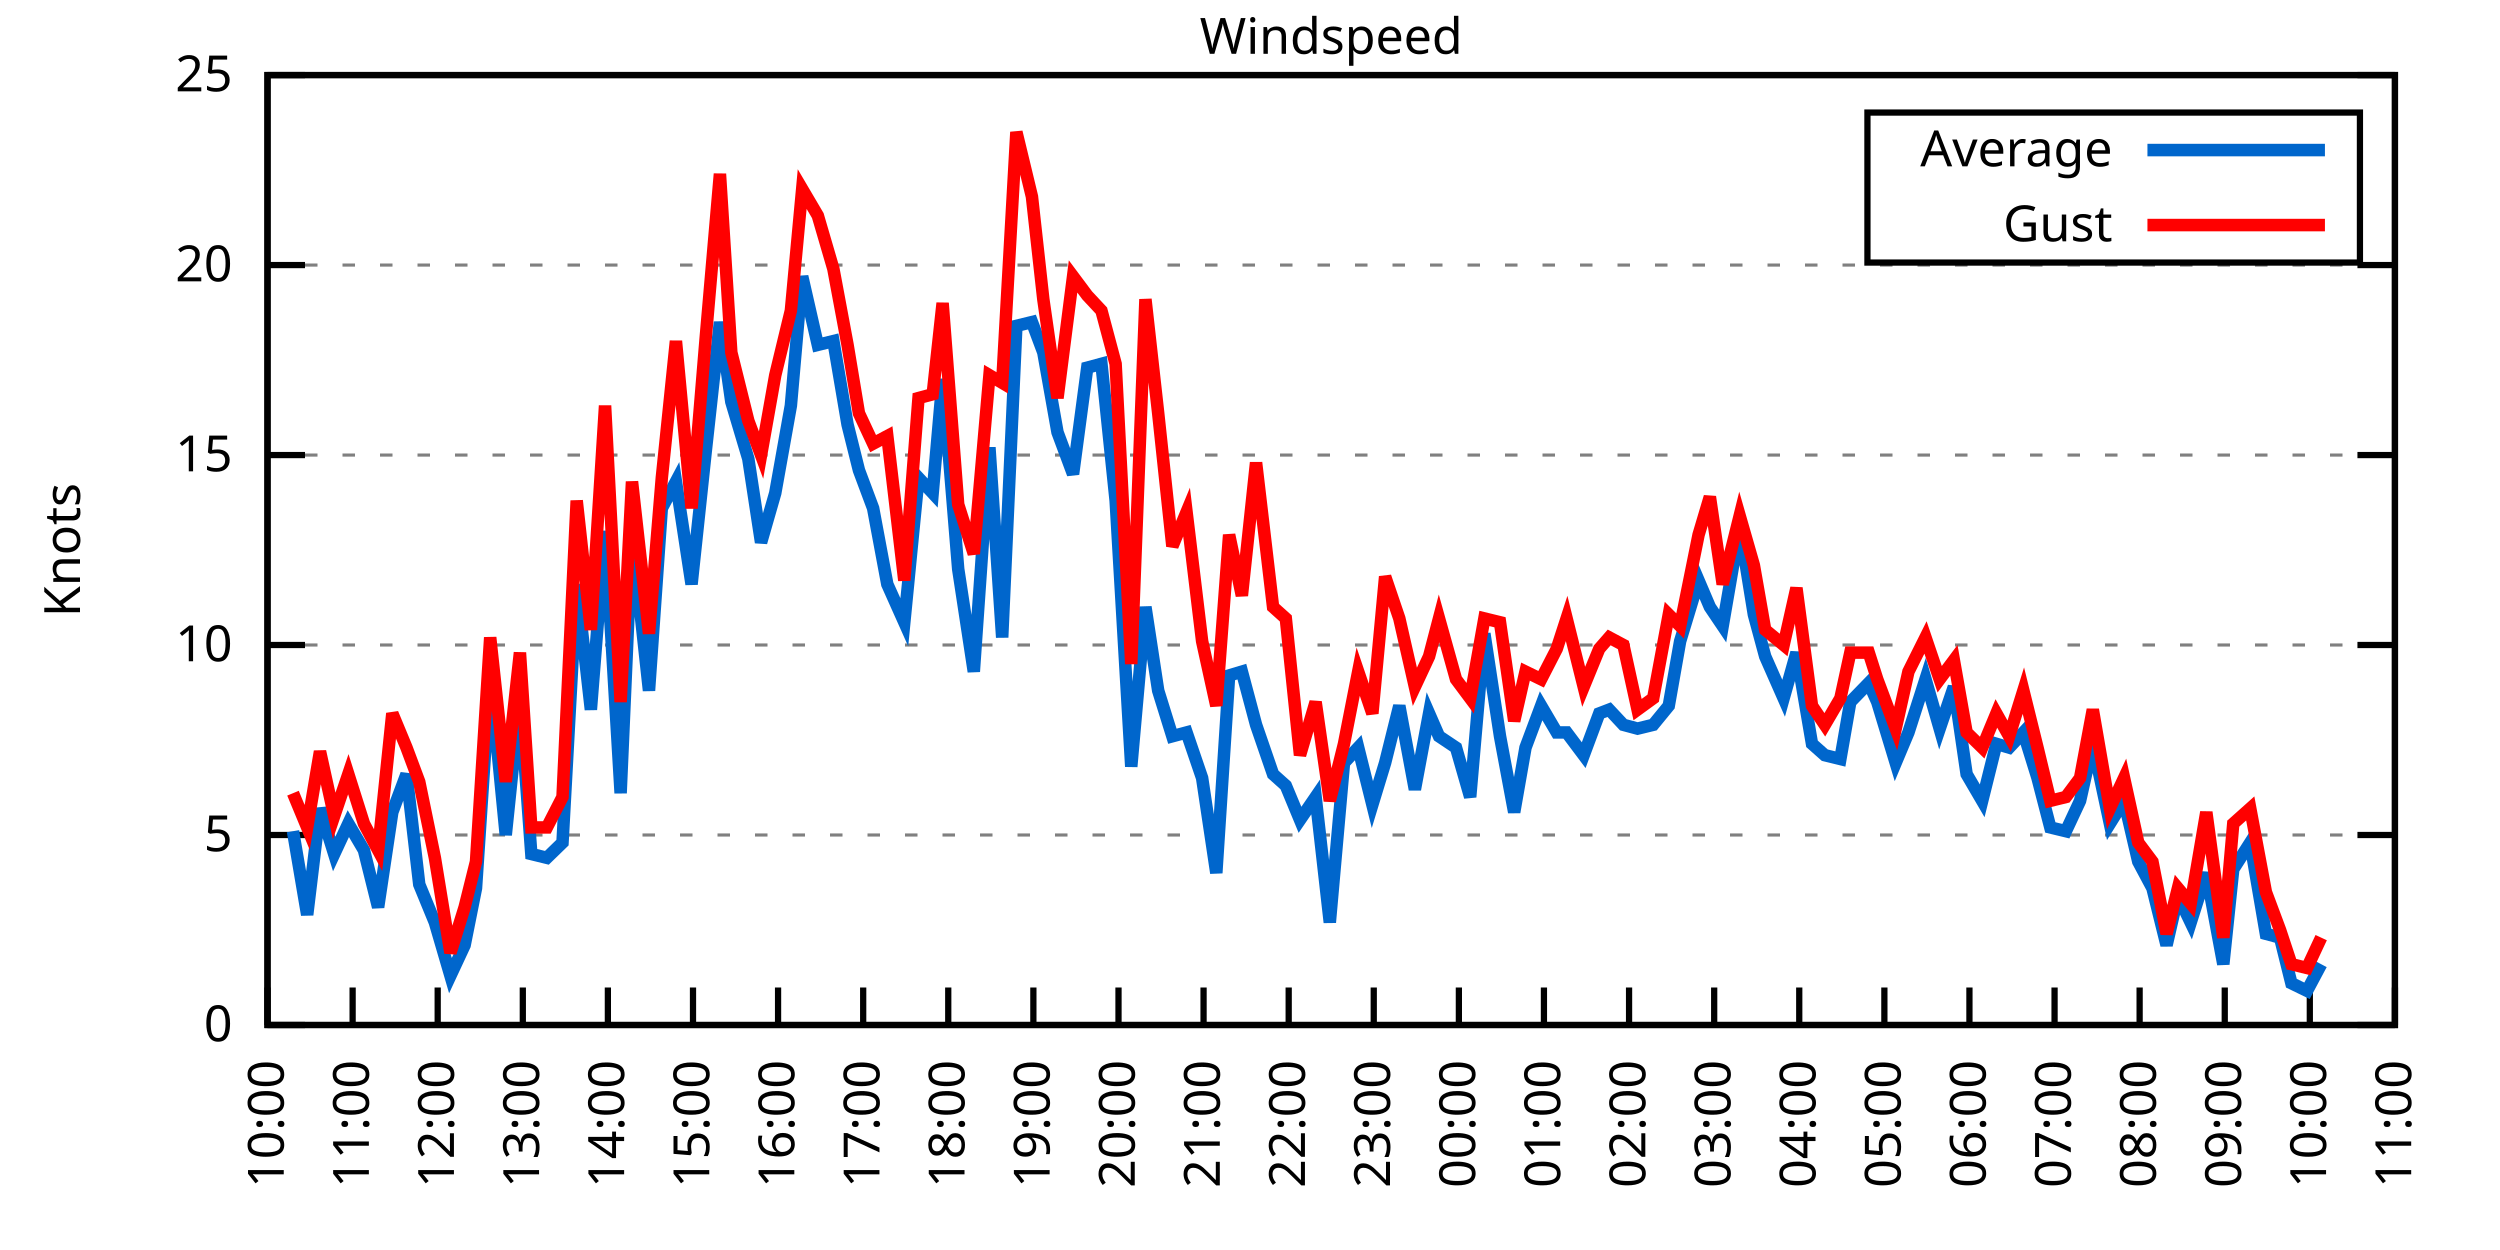
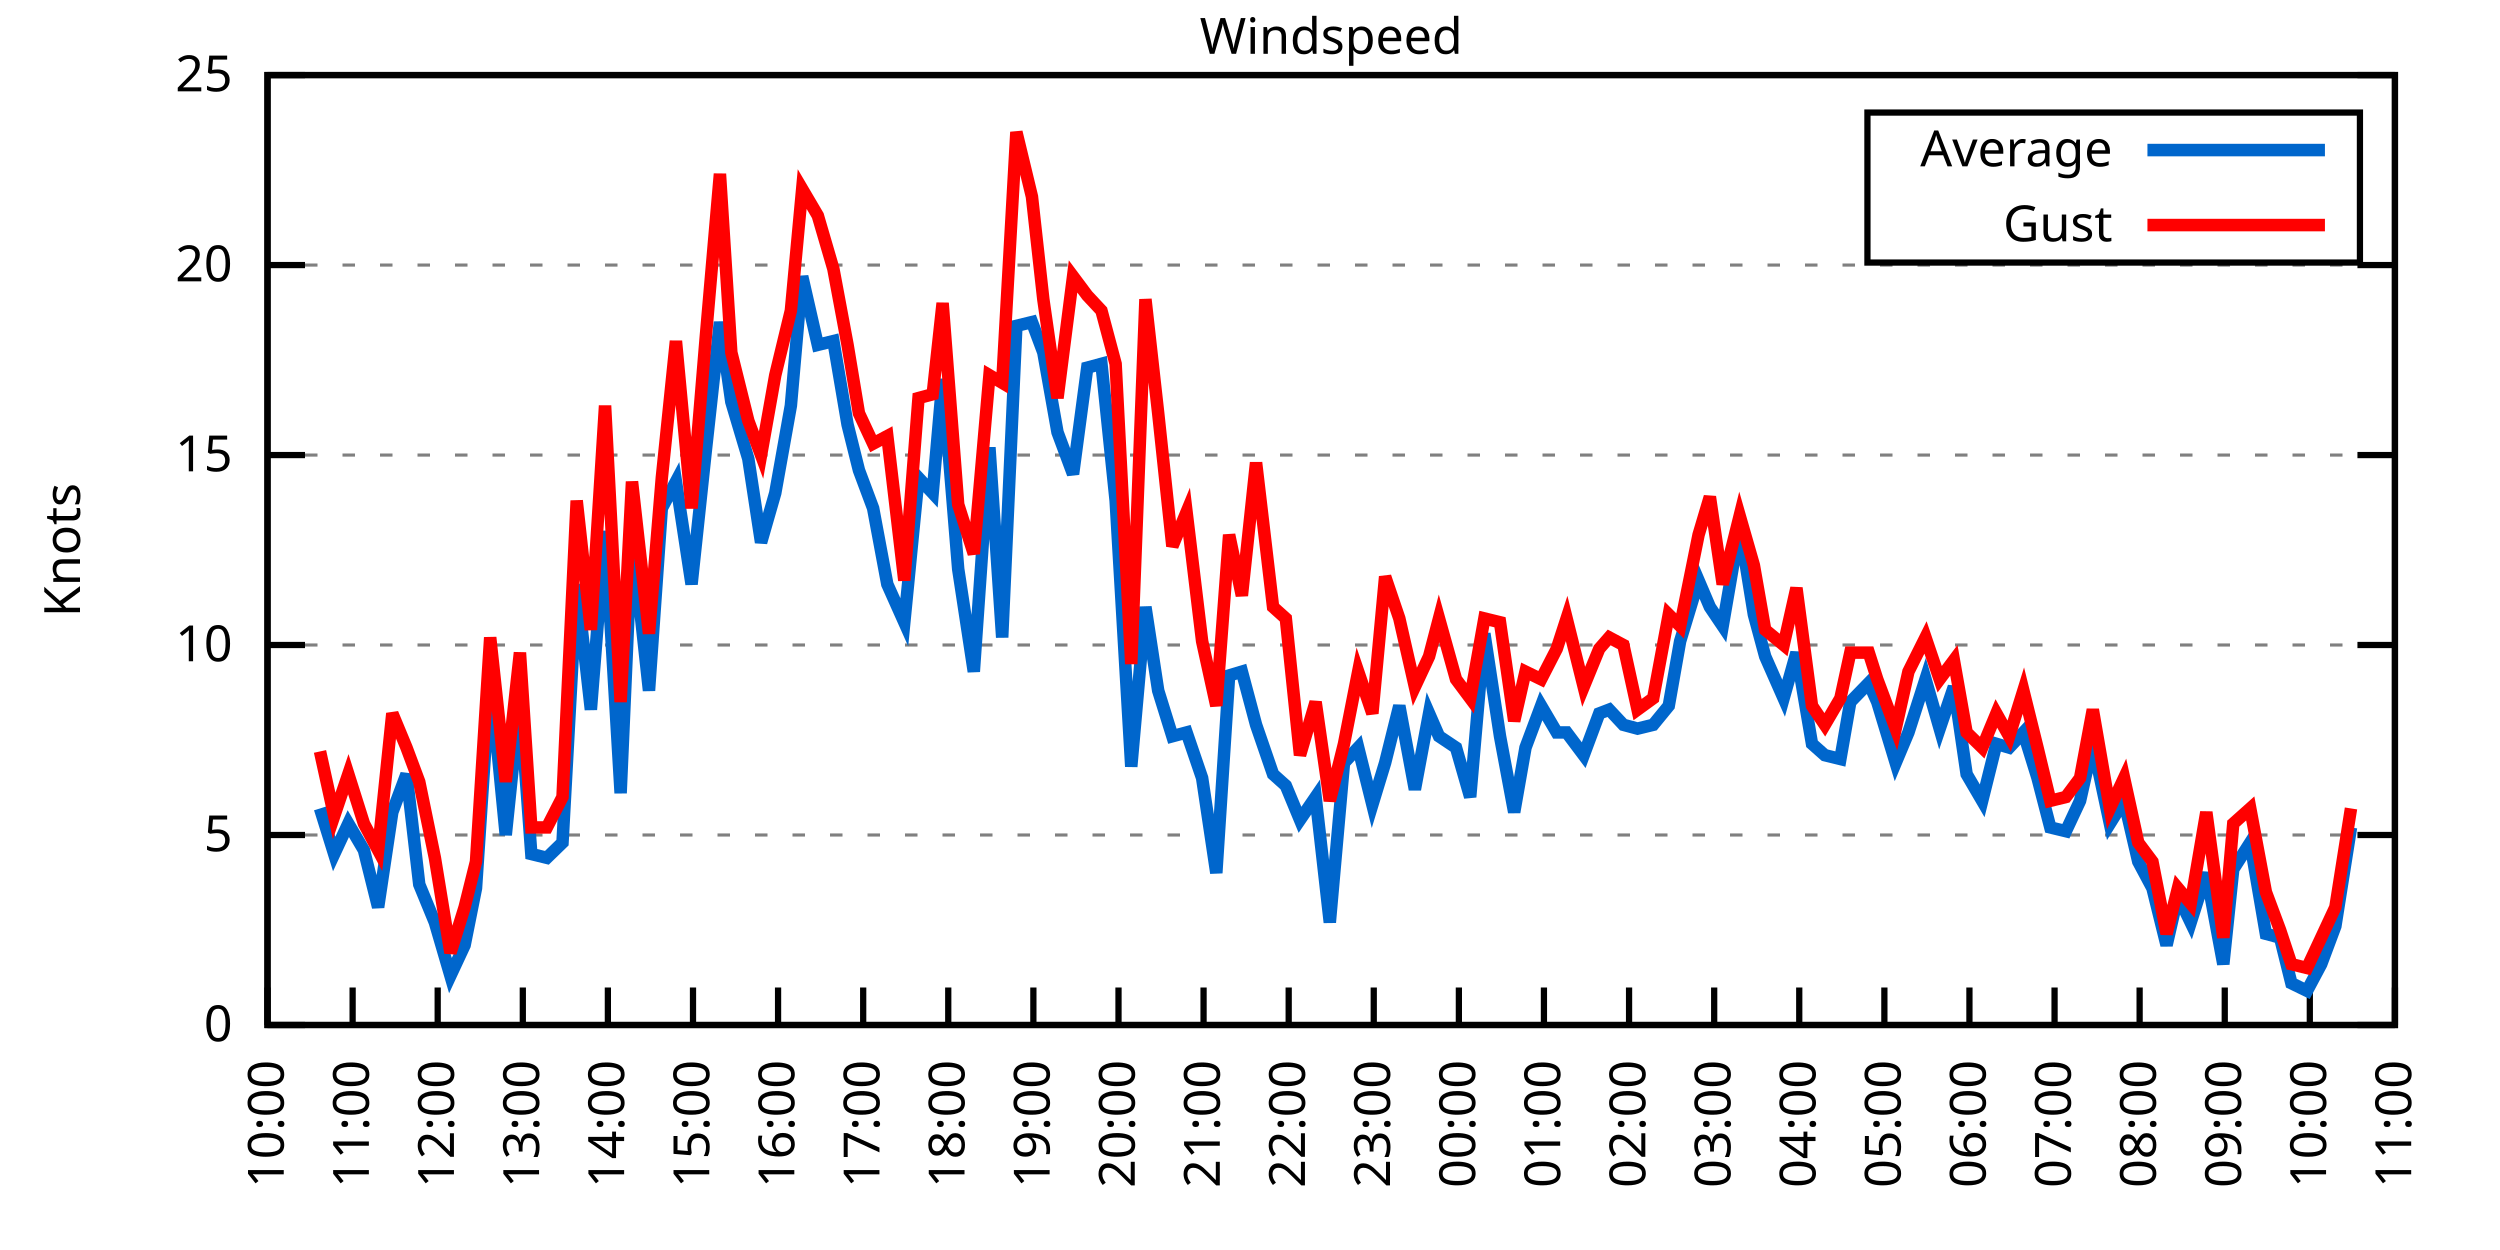
<svg xmlns="http://www.w3.org/2000/svg" xmlns:xlink="http://www.w3.org/1999/xlink" width="400" height="200" viewBox="0 0 400 200">
  <g id="gnuplot_canvas">
    <rect x="0" y="0" width="400" height="200" fill="none" />
    <defs>
      <circle id="gpDot" r="0.5" stroke-width="0.5" stroke="currentColor" />
      <path id="gpPt0" stroke-width="0.333" stroke="currentColor" d="M-1,0 h2 M0,-1 v2" />
      <path id="gpPt1" stroke-width="0.333" stroke="currentColor" d="M-1,-1 L1,1 M1,-1 L-1,1" />
      <path id="gpPt2" stroke-width="0.333" stroke="currentColor" d="M-1,0 L1,0 M0,-1 L0,1 M-1,-1 L1,1 M-1,1 L1,-1" />
      <rect id="gpPt3" stroke-width="0.333" stroke="currentColor" x="-1" y="-1" width="2" height="2" />
      <rect id="gpPt4" stroke-width="0.333" stroke="currentColor" fill="currentColor" x="-1" y="-1" width="2" height="2" />
      <circle id="gpPt5" stroke-width="0.333" stroke="currentColor" cx="0" cy="0" r="1" />
      <use xlink:href="#gpPt5" id="gpPt6" fill="currentColor" stroke="none" />
      <path id="gpPt7" stroke-width="0.333" stroke="currentColor" d="M0,-1.33 L-1.33,0.67 L1.33,0.67 z" />
      <use xlink:href="#gpPt7" id="gpPt8" fill="currentColor" stroke="none" />
      <use xlink:href="#gpPt7" id="gpPt9" stroke="currentColor" transform="rotate(180)" />
      <use xlink:href="#gpPt9" id="gpPt10" fill="currentColor" stroke="none" />
      <use xlink:href="#gpPt3" id="gpPt11" stroke="currentColor" transform="rotate(45)" />
      <use xlink:href="#gpPt11" id="gpPt12" fill="currentColor" stroke="none" />
      <path id="gpPt13" stroke-width="0.333" stroke="currentColor" d="M0,1.330 L1.265,0.411 L0.782,-1.067 L-0.782,-1.076 L-1.265,0.411 z" />
      <use xlink:href="#gpPt13" id="gpPt14" fill="currentColor" stroke="none" />
      <filter id="textbox" filterUnits="objectBoundingBox" x="0" y="0" height="1" width="1">
        <feFlood flood-color="white" flood-opacity="1" result="bgnd" />
        <feComposite in="SourceGraphic" in2="bgnd" operator="atop" />
      </filter>
      <filter id="greybox" filterUnits="objectBoundingBox" x="0" y="0" height="1" width="1">
        <feFlood flood-color="lightgrey" flood-opacity="1" result="grey" />
        <feComposite in="SourceGraphic" in2="grey" operator="atop" />
      </filter>
    </defs>
    <g fill="none" color="white" stroke="currentColor" stroke-width="1.00" stroke-linecap="butt" stroke-linejoin="miter">
</g>
    <g fill="none" color="black" stroke="currentColor" stroke-width="1.00" stroke-linecap="butt" stroke-linejoin="miter">
      <g stroke="none" shape-rendering="crispEdges">
        <polygon fill="rgb(255, 255, 255)" points="42.80,164.00 383.18,164.00 383.18,12.02 42.80,12.02 " />
      </g>
    </g>
    <g fill="none" color="black" stroke="currentColor" stroke-width="1.00" stroke-linecap="butt" stroke-linejoin="miter">
</g>
    <g fill="none" color="black" stroke="black" stroke-width="0.50" stroke-linecap="butt" stroke-linejoin="miter">
</g>
    <g fill="none" color="gray" stroke="currentColor" stroke-width="0.50" stroke-linecap="butt" stroke-linejoin="miter">
      <path stroke="gray" stroke-dasharray="2,4" class="gridline" d="M42.80,164.00 L383.19,164.00  " />
    </g>
    <g fill="none" color="gray" stroke="gray" stroke-width="1.00" stroke-linecap="butt" stroke-linejoin="miter">
</g>
    <g fill="none" color="black" stroke="currentColor" stroke-width="1.00" stroke-linecap="butt" stroke-linejoin="miter">
      <path stroke="black" d="M42.80,164.00 L48.80,164.00 M383.19,164.00 L377.19,164.00  " />
      <g transform="translate(37.20,166.60)" stroke="none" fill="black" font-family="Sans" font-size="8.00" text-anchor="end">
        <text>
          <tspan font-family="Sans"> 0</tspan>
        </text>
      </g>
    </g>
    <g fill="none" color="black" stroke="currentColor" stroke-width="1.00" stroke-linecap="butt" stroke-linejoin="miter">
</g>
    <g fill="none" color="black" stroke="black" stroke-width="0.50" stroke-linecap="butt" stroke-linejoin="miter">
</g>
    <g fill="none" color="gray" stroke="currentColor" stroke-width="0.50" stroke-linecap="butt" stroke-linejoin="miter">
      <path stroke="gray" stroke-dasharray="2,4" class="gridline" d="M42.80,133.60 L383.19,133.60  " />
    </g>
    <g fill="none" color="gray" stroke="gray" stroke-width="1.00" stroke-linecap="butt" stroke-linejoin="miter">
</g>
    <g fill="none" color="black" stroke="currentColor" stroke-width="1.00" stroke-linecap="butt" stroke-linejoin="miter">
      <path stroke="black" d="M42.80,133.60 L48.80,133.60 M383.19,133.60 L377.19,133.60  " />
      <g transform="translate(37.20,136.20)" stroke="none" fill="black" font-family="Sans" font-size="8.00" text-anchor="end">
        <text>
          <tspan font-family="Sans"> 5</tspan>
        </text>
      </g>
    </g>
    <g fill="none" color="black" stroke="currentColor" stroke-width="1.00" stroke-linecap="butt" stroke-linejoin="miter">
</g>
    <g fill="none" color="black" stroke="black" stroke-width="0.50" stroke-linecap="butt" stroke-linejoin="miter">
</g>
    <g fill="none" color="gray" stroke="currentColor" stroke-width="0.50" stroke-linecap="butt" stroke-linejoin="miter">
      <path stroke="gray" stroke-dasharray="2,4" class="gridline" d="M42.80,103.20 L383.19,103.20  " />
    </g>
    <g fill="none" color="gray" stroke="gray" stroke-width="1.00" stroke-linecap="butt" stroke-linejoin="miter">
</g>
    <g fill="none" color="black" stroke="currentColor" stroke-width="1.00" stroke-linecap="butt" stroke-linejoin="miter">
      <path stroke="black" d="M42.80,103.20 L48.80,103.20 M383.19,103.20 L377.19,103.20  " />
      <g transform="translate(37.20,105.80)" stroke="none" fill="black" font-family="Sans" font-size="8.00" text-anchor="end">
        <text>
          <tspan font-family="Sans"> 10</tspan>
        </text>
      </g>
    </g>
    <g fill="none" color="black" stroke="currentColor" stroke-width="1.00" stroke-linecap="butt" stroke-linejoin="miter">
</g>
    <g fill="none" color="black" stroke="black" stroke-width="0.50" stroke-linecap="butt" stroke-linejoin="miter">
</g>
    <g fill="none" color="gray" stroke="currentColor" stroke-width="0.50" stroke-linecap="butt" stroke-linejoin="miter">
      <path stroke="gray" stroke-dasharray="2,4" class="gridline" d="M42.80,72.81 L383.19,72.81  " />
    </g>
    <g fill="none" color="gray" stroke="gray" stroke-width="1.00" stroke-linecap="butt" stroke-linejoin="miter">
</g>
    <g fill="none" color="black" stroke="currentColor" stroke-width="1.00" stroke-linecap="butt" stroke-linejoin="miter">
      <path stroke="black" d="M42.80,72.81 L48.80,72.81 M383.19,72.81 L377.19,72.81  " />
      <g transform="translate(37.20,75.41)" stroke="none" fill="black" font-family="Sans" font-size="8.00" text-anchor="end">
        <text>
          <tspan font-family="Sans"> 15</tspan>
        </text>
      </g>
    </g>
    <g fill="none" color="black" stroke="currentColor" stroke-width="1.00" stroke-linecap="butt" stroke-linejoin="miter">
</g>
    <g fill="none" color="black" stroke="black" stroke-width="0.50" stroke-linecap="butt" stroke-linejoin="miter">
</g>
    <g fill="none" color="gray" stroke="currentColor" stroke-width="0.50" stroke-linecap="butt" stroke-linejoin="miter">
      <path stroke="gray" stroke-dasharray="2,4" class="gridline" d="M42.80,42.41 L383.19,42.41  " />
    </g>
    <g fill="none" color="gray" stroke="gray" stroke-width="1.00" stroke-linecap="butt" stroke-linejoin="miter">
</g>
    <g fill="none" color="black" stroke="currentColor" stroke-width="1.00" stroke-linecap="butt" stroke-linejoin="miter">
      <path stroke="black" d="M42.80,42.41 L48.80,42.41 M383.19,42.41 L377.19,42.41  " />
      <g transform="translate(37.20,45.01)" stroke="none" fill="black" font-family="Sans" font-size="8.00" text-anchor="end">
        <text>
          <tspan font-family="Sans"> 20</tspan>
        </text>
      </g>
    </g>
    <g fill="none" color="black" stroke="currentColor" stroke-width="1.00" stroke-linecap="butt" stroke-linejoin="miter">
</g>
    <g fill="none" color="black" stroke="black" stroke-width="0.50" stroke-linecap="butt" stroke-linejoin="miter">
</g>
    <g fill="none" color="gray" stroke="currentColor" stroke-width="0.50" stroke-linecap="butt" stroke-linejoin="miter">
      <path stroke="gray" stroke-dasharray="2,4" class="gridline" d="M42.80,12.01 L383.19,12.01  " />
    </g>
    <g fill="none" color="gray" stroke="gray" stroke-width="1.00" stroke-linecap="butt" stroke-linejoin="miter">
</g>
    <g fill="none" color="black" stroke="currentColor" stroke-width="1.00" stroke-linecap="butt" stroke-linejoin="miter">
      <path stroke="black" d="M42.80,12.01 L48.80,12.01 M383.19,12.01 L377.19,12.01  " />
      <g transform="translate(37.20,14.61)" stroke="none" fill="black" font-family="Sans" font-size="8.00" text-anchor="end">
        <text>
          <tspan font-family="Sans"> 25</tspan>
        </text>
      </g>
    </g>
    <g fill="none" color="black" stroke="currentColor" stroke-width="1.00" stroke-linecap="butt" stroke-linejoin="miter">
      <path stroke="black" d="M42.80,164.00 L42.80,158.00  " />
      <g transform="translate(45.40,169.60) rotate(270.00)" stroke="none" fill="black" font-family="Sans" font-size="8.00" text-anchor="end">
        <text>
          <tspan font-family="Sans">10:00</tspan>
        </text>
      </g>
    </g>
    <g fill="none" color="black" stroke="currentColor" stroke-width="1.00" stroke-linecap="butt" stroke-linejoin="miter">
      <path stroke="black" d="M56.42,164.00 L56.42,158.00  " />
      <g transform="translate(59.02,169.60) rotate(270.00)" stroke="none" fill="black" font-family="Sans" font-size="8.00" text-anchor="end">
        <text>
          <tspan font-family="Sans">11:00</tspan>
        </text>
      </g>
    </g>
    <g fill="none" color="black" stroke="currentColor" stroke-width="1.00" stroke-linecap="butt" stroke-linejoin="miter">
      <path stroke="black" d="M70.03,164.00 L70.03,158.00  " />
      <g transform="translate(72.63,169.60) rotate(270.00)" stroke="none" fill="black" font-family="Sans" font-size="8.00" text-anchor="end">
        <text>
          <tspan font-family="Sans">12:00</tspan>
        </text>
      </g>
    </g>
    <g fill="none" color="black" stroke="currentColor" stroke-width="1.00" stroke-linecap="butt" stroke-linejoin="miter">
      <path stroke="black" d="M83.65,164.00 L83.65,158.00  " />
      <g transform="translate(86.25,169.60) rotate(270.00)" stroke="none" fill="black" font-family="Sans" font-size="8.00" text-anchor="end">
        <text>
          <tspan font-family="Sans">13:00</tspan>
        </text>
      </g>
    </g>
    <g fill="none" color="black" stroke="currentColor" stroke-width="1.00" stroke-linecap="butt" stroke-linejoin="miter">
      <path stroke="black" d="M97.26,164.00 L97.26,158.00  " />
      <g transform="translate(99.86,169.60) rotate(270.00)" stroke="none" fill="black" font-family="Sans" font-size="8.00" text-anchor="end">
        <text>
          <tspan font-family="Sans">14:00</tspan>
        </text>
      </g>
    </g>
    <g fill="none" color="black" stroke="currentColor" stroke-width="1.00" stroke-linecap="butt" stroke-linejoin="miter">
      <path stroke="black" d="M110.88,164.00 L110.88,158.00  " />
      <g transform="translate(113.48,169.60) rotate(270.00)" stroke="none" fill="black" font-family="Sans" font-size="8.00" text-anchor="end">
        <text>
          <tspan font-family="Sans">15:00</tspan>
        </text>
      </g>
    </g>
    <g fill="none" color="black" stroke="currentColor" stroke-width="1.00" stroke-linecap="butt" stroke-linejoin="miter">
      <path stroke="black" d="M124.49,164.00 L124.49,158.00  " />
      <g transform="translate(127.09,169.60) rotate(270.00)" stroke="none" fill="black" font-family="Sans" font-size="8.00" text-anchor="end">
        <text>
          <tspan font-family="Sans">16:00</tspan>
        </text>
      </g>
    </g>
    <g fill="none" color="black" stroke="currentColor" stroke-width="1.00" stroke-linecap="butt" stroke-linejoin="miter">
      <path stroke="black" d="M138.11,164.00 L138.11,158.00  " />
      <g transform="translate(140.71,169.60) rotate(270.00)" stroke="none" fill="black" font-family="Sans" font-size="8.00" text-anchor="end">
        <text>
          <tspan font-family="Sans">17:00</tspan>
        </text>
      </g>
    </g>
    <g fill="none" color="black" stroke="currentColor" stroke-width="1.00" stroke-linecap="butt" stroke-linejoin="miter">
      <path stroke="black" d="M151.72,164.00 L151.72,158.00  " />
      <g transform="translate(154.32,169.60) rotate(270.00)" stroke="none" fill="black" font-family="Sans" font-size="8.00" text-anchor="end">
        <text>
          <tspan font-family="Sans">18:00</tspan>
        </text>
      </g>
    </g>
    <g fill="none" color="black" stroke="currentColor" stroke-width="1.00" stroke-linecap="butt" stroke-linejoin="miter">
      <path stroke="black" d="M165.34,164.00 L165.34,158.00  " />
      <g transform="translate(167.94,169.60) rotate(270.00)" stroke="none" fill="black" font-family="Sans" font-size="8.00" text-anchor="end">
        <text>
          <tspan font-family="Sans">19:00</tspan>
        </text>
      </g>
    </g>
    <g fill="none" color="black" stroke="currentColor" stroke-width="1.00" stroke-linecap="butt" stroke-linejoin="miter">
      <path stroke="black" d="M178.96,164.00 L178.96,158.00  " />
      <g transform="translate(181.56,169.60) rotate(270.00)" stroke="none" fill="black" font-family="Sans" font-size="8.00" text-anchor="end">
        <text>
          <tspan font-family="Sans">20:00</tspan>
        </text>
      </g>
    </g>
    <g fill="none" color="black" stroke="currentColor" stroke-width="1.00" stroke-linecap="butt" stroke-linejoin="miter">
      <path stroke="black" d="M192.57,164.00 L192.57,158.00  " />
      <g transform="translate(195.17,169.60) rotate(270.00)" stroke="none" fill="black" font-family="Sans" font-size="8.00" text-anchor="end">
        <text>
          <tspan font-family="Sans">21:00</tspan>
        </text>
      </g>
    </g>
    <g fill="none" color="black" stroke="currentColor" stroke-width="1.00" stroke-linecap="butt" stroke-linejoin="miter">
      <path stroke="black" d="M206.19,164.00 L206.19,158.00  " />
      <g transform="translate(208.79,169.60) rotate(270.00)" stroke="none" fill="black" font-family="Sans" font-size="8.00" text-anchor="end">
        <text>
          <tspan font-family="Sans">22:00</tspan>
        </text>
      </g>
    </g>
    <g fill="none" color="black" stroke="currentColor" stroke-width="1.00" stroke-linecap="butt" stroke-linejoin="miter">
      <path stroke="black" d="M219.80,164.00 L219.80,158.00  " />
      <g transform="translate(222.40,169.60) rotate(270.00)" stroke="none" fill="black" font-family="Sans" font-size="8.00" text-anchor="end">
        <text>
          <tspan font-family="Sans">23:00</tspan>
        </text>
      </g>
    </g>
    <g fill="none" color="black" stroke="currentColor" stroke-width="1.00" stroke-linecap="butt" stroke-linejoin="miter">
      <path stroke="black" d="M233.42,164.00 L233.42,158.00  " />
      <g transform="translate(236.02,169.60) rotate(270.00)" stroke="none" fill="black" font-family="Sans" font-size="8.00" text-anchor="end">
        <text>
          <tspan font-family="Sans">00:00</tspan>
        </text>
      </g>
    </g>
    <g fill="none" color="black" stroke="currentColor" stroke-width="1.00" stroke-linecap="butt" stroke-linejoin="miter">
      <path stroke="black" d="M247.03,164.00 L247.03,158.00  " />
      <g transform="translate(249.63,169.60) rotate(270.00)" stroke="none" fill="black" font-family="Sans" font-size="8.00" text-anchor="end">
        <text>
          <tspan font-family="Sans">01:00</tspan>
        </text>
      </g>
    </g>
    <g fill="none" color="black" stroke="currentColor" stroke-width="1.00" stroke-linecap="butt" stroke-linejoin="miter">
      <path stroke="black" d="M260.65,164.00 L260.65,158.00  " />
      <g transform="translate(263.25,169.60) rotate(270.00)" stroke="none" fill="black" font-family="Sans" font-size="8.00" text-anchor="end">
        <text>
          <tspan font-family="Sans">02:00</tspan>
        </text>
      </g>
    </g>
    <g fill="none" color="black" stroke="currentColor" stroke-width="1.00" stroke-linecap="butt" stroke-linejoin="miter">
      <path stroke="black" d="M274.27,164.00 L274.27,158.00  " />
      <g transform="translate(276.87,169.60) rotate(270.00)" stroke="none" fill="black" font-family="Sans" font-size="8.00" text-anchor="end">
        <text>
          <tspan font-family="Sans">03:00</tspan>
        </text>
      </g>
    </g>
    <g fill="none" color="black" stroke="currentColor" stroke-width="1.00" stroke-linecap="butt" stroke-linejoin="miter">
      <path stroke="black" d="M287.88,164.00 L287.88,158.00  " />
      <g transform="translate(290.48,169.60) rotate(270.00)" stroke="none" fill="black" font-family="Sans" font-size="8.00" text-anchor="end">
        <text>
          <tspan font-family="Sans">04:00</tspan>
        </text>
      </g>
    </g>
    <g fill="none" color="black" stroke="currentColor" stroke-width="1.00" stroke-linecap="butt" stroke-linejoin="miter">
      <path stroke="black" d="M301.50,164.00 L301.50,158.00  " />
      <g transform="translate(304.10,169.60) rotate(270.00)" stroke="none" fill="black" font-family="Sans" font-size="8.00" text-anchor="end">
        <text>
          <tspan font-family="Sans">05:00</tspan>
        </text>
      </g>
    </g>
    <g fill="none" color="black" stroke="currentColor" stroke-width="1.00" stroke-linecap="butt" stroke-linejoin="miter">
      <path stroke="black" d="M315.11,164.00 L315.11,158.00  " />
      <g transform="translate(317.71,169.60) rotate(270.00)" stroke="none" fill="black" font-family="Sans" font-size="8.00" text-anchor="end">
        <text>
          <tspan font-family="Sans">06:00</tspan>
        </text>
      </g>
    </g>
    <g fill="none" color="black" stroke="currentColor" stroke-width="1.00" stroke-linecap="butt" stroke-linejoin="miter">
      <path stroke="black" d="M328.73,164.00 L328.73,158.00  " />
      <g transform="translate(331.33,169.60) rotate(270.00)" stroke="none" fill="black" font-family="Sans" font-size="8.00" text-anchor="end">
        <text>
          <tspan font-family="Sans">07:00</tspan>
        </text>
      </g>
    </g>
    <g fill="none" color="black" stroke="currentColor" stroke-width="1.00" stroke-linecap="butt" stroke-linejoin="miter">
      <path stroke="black" d="M342.34,164.00 L342.34,158.00  " />
      <g transform="translate(344.94,169.60) rotate(270.00)" stroke="none" fill="black" font-family="Sans" font-size="8.00" text-anchor="end">
        <text>
          <tspan font-family="Sans">08:00</tspan>
        </text>
      </g>
    </g>
    <g fill="none" color="black" stroke="currentColor" stroke-width="1.00" stroke-linecap="butt" stroke-linejoin="miter">
      <path stroke="black" d="M355.96,164.00 L355.96,158.00  " />
      <g transform="translate(358.56,169.60) rotate(270.00)" stroke="none" fill="black" font-family="Sans" font-size="8.00" text-anchor="end">
        <text>
          <tspan font-family="Sans">09:00</tspan>
        </text>
      </g>
    </g>
    <g fill="none" color="black" stroke="currentColor" stroke-width="1.00" stroke-linecap="butt" stroke-linejoin="miter">
      <path stroke="black" d="M369.57,164.00 L369.57,158.00  " />
      <g transform="translate(372.17,169.60) rotate(270.00)" stroke="none" fill="black" font-family="Sans" font-size="8.00" text-anchor="end">
        <text>
          <tspan font-family="Sans">10:00</tspan>
        </text>
      </g>
    </g>
    <g fill="none" color="black" stroke="currentColor" stroke-width="1.00" stroke-linecap="butt" stroke-linejoin="miter">
      <path stroke="black" d="M383.19,164.00 L383.19,158.00  " />
      <g transform="translate(385.79,169.60) rotate(270.00)" stroke="none" fill="black" font-family="Sans" font-size="8.00" text-anchor="end">
        <text>
          <tspan font-family="Sans">11:00</tspan>
        </text>
      </g>
    </g>
    <g fill="none" color="black" stroke="currentColor" stroke-width="1.00" stroke-linecap="butt" stroke-linejoin="miter">
</g>
    <g fill="none" color="black" stroke="currentColor" stroke-width="1.00" stroke-linecap="butt" stroke-linejoin="miter">
      <path stroke="black" d="M42.80,12.01 L42.80,164.00 L383.19,164.00 L383.19,12.01 L42.80,12.01 Z  " />
    </g>
    <g fill="none" color="black" stroke="currentColor" stroke-width="1.00" stroke-linecap="butt" stroke-linejoin="miter">
</g>
    <g fill="none" color="black" stroke="currentColor" stroke-width="1.00" stroke-linecap="butt" stroke-linejoin="miter">
      <path stroke="black" d="M298.79,42.01 L298.79,18.01 L377.59,18.01 L377.59,42.01 L298.79,42.01 Z  " />
    </g>
    <g id="Windspeed_plot_1">
      <g fill="none" color="white" stroke="black" stroke-width="2.00" stroke-linecap="butt" stroke-linejoin="miter">
</g>
      <g fill="none" color="black" stroke="currentColor" stroke-width="2.00" stroke-linecap="butt" stroke-linejoin="miter">
        <g transform="translate(337.99,26.61)" stroke="none" fill="black" font-family="Sans" font-size="8.00" text-anchor="end">
          <text>
            <tspan font-family="Sans">Average</tspan>
          </text>
        </g>
      </g>
      <g fill="none" color="black" stroke="currentColor" stroke-width="2.00" stroke-linecap="butt" stroke-linejoin="miter">
-         <path stroke="rgb(  0, 102, 204)" d="M343.59,24.01 L371.99,24.01 M46.88,132.99 L49.15,146.37 L51.20,129.35 L53.47,136.64 L55.73,131.78 L58.23,136.03   L60.50,145.15 L62.77,129.95 L65.04,123.87 L67.08,141.51 L69.58,147.59 L72.07,156.10 L74.34,151.23 L76.16,142.11   L78.43,108.07 L80.92,133.60 L83.19,111.72 L85.01,136.64 L87.50,137.25 L90.00,134.82 L92.27,93.48 L94.54,113.54   L96.81,84.97 L99.30,126.91 L101.12,85.57 L103.84,110.50 L105.89,81.32 L108.15,77.06 L110.65,93.48 L112.92,72.20   L115.19,51.53 L117.01,64.29 L119.73,73.41 L121.77,86.79 L124.04,78.89 L126.54,64.90 L128.35,44.23 L130.85,55.18   L133.34,54.57 L135.61,67.94 L137.43,75.24 L139.70,81.32 L141.97,93.48 L144.69,99.56 L146.96,76.45 L149.23,78.89   L150.82,60.65 L153.31,91.04 L155.81,107.46 L158.31,71.59 L160.35,101.99 L162.62,52.14 L165.11,51.53 L166.93,56.39   L169.20,69.16 L171.69,75.85 L173.96,58.82 L176.23,58.21 L178.50,80.10 L181.00,122.66 L183.27,97.12 L185.31,110.50   L187.58,117.80 L189.85,117.19 L192.34,124.48 L194.61,139.68 L196.66,108.07 L198.70,107.46 L200.97,115.97 L203.69,123.87   L205.73,125.70 L208.00,131.17 L210.50,127.52 L212.77,147.59 L215.04,122.05 L217.31,119.62 L219.58,128.74 L221.62,122.05   L223.89,112.93 L226.38,126.31 L228.65,114.15 L230.24,117.80 L232.96,119.62 L235.23,127.52 L237.50,101.38 L240.00,117.80   L242.27,129.95 L244.08,119.62 L246.58,112.93 L249.08,117.19 L250.66,117.19 L253.39,120.83 L255.88,114.15 L257.47,113.54   L259.74,115.97 L262.01,116.58 L264.51,115.97 L267.00,112.93 L268.82,102.60 L271.77,92.87 L273.58,97.12 L275.63,100.16   L278.35,84.36 L280.62,98.34 L282.43,105.03 L285.38,111.72 L287.43,104.42 L289.92,119.01 L291.97,120.83 L294.46,121.44   L296.05,112.32 L299.00,109.28 L300.36,112.32 L303.31,122.05 L305.35,117.19 L308.08,108.68 L310.35,116.58 L312.62,109.89   L314.66,123.87 L317.15,128.13 L319.42,119.01 L321.47,119.62 L323.74,117.19 L326.00,124.48 L328.05,132.39 L330.54,132.99   L332.81,128.13 L334.85,119.01 L337.58,131.78 L339.85,128.13 L342.12,137.86 L344.39,142.11 L346.65,151.23 L348.47,143.33   L350.51,147.59 L353.01,139.68 L355.73,154.27 L357.32,139.07 L360.04,134.82 L362.54,149.41 L364.81,150.02 L366.62,157.31   L369.12,158.53 L371.39,154.27  " />
+         <path stroke="rgb(  0, 102, 204)" d="M343.59,24.01 L371.99,24.01 M51.20,129.35 L53.47,136.64 L55.73,131.78 L58.23,136.03 L60.50,145.15 L62.77,129.95   L65.04,123.87 L67.08,141.51 L69.58,147.59 L72.07,156.10 L74.34,151.23 L76.16,142.11 L78.43,108.07 L80.92,133.60   L83.19,111.72 L85.01,136.64 L87.50,137.25 L90.00,134.82 L92.27,93.48 L94.54,113.54 L96.81,84.97 L99.30,126.91   L101.12,85.57 L103.84,110.50 L105.89,81.32 L108.15,77.06 L110.65,93.48 L112.92,72.20 L115.19,51.53 L117.01,64.29   L119.73,73.41 L121.77,86.79 L124.04,78.89 L126.54,64.90 L128.35,44.23 L130.85,55.18 L133.34,54.57 L135.61,67.94   L137.43,75.24 L139.70,81.32 L141.97,93.48 L144.69,99.56 L146.96,76.45 L149.23,78.89 L150.82,60.65 L153.31,91.04   L155.81,107.46 L158.31,71.59 L160.35,101.99 L162.62,52.14 L165.11,51.53 L166.93,56.39 L169.20,69.16 L171.69,75.85   L173.96,58.82 L176.23,58.21 L178.50,80.10 L181.00,122.66 L183.27,97.12 L185.31,110.50 L187.58,117.80 L189.85,117.19   L192.34,124.48 L194.61,139.68 L196.66,108.07 L198.70,107.46 L200.97,115.97 L203.69,123.87 L205.73,125.70 L208.00,131.17   L210.50,127.52 L212.77,147.59 L215.04,122.05 L217.31,119.62 L219.58,128.74 L221.62,122.05 L223.89,112.93 L226.38,126.31   L228.65,114.15 L230.24,117.80 L232.96,119.62 L235.23,127.52 L237.50,101.38 L240.00,117.80 L242.27,129.95 L244.08,119.62   L246.58,112.93 L249.08,117.19 L250.66,117.19 L253.39,120.83 L255.88,114.15 L257.47,113.54 L259.74,115.97 L262.01,116.58   L264.51,115.97 L267.00,112.93 L268.82,102.60 L271.77,92.87 L273.58,97.12 L275.63,100.16 L278.35,84.36 L280.62,98.34   L282.43,105.03 L285.38,111.72 L287.43,104.42 L289.92,119.01 L291.97,120.83 L294.46,121.44 L296.05,112.32 L299.00,109.28   L300.36,112.32 L303.31,122.05 L305.35,117.19 L308.08,108.68 L310.35,116.58 L312.62,109.89 L314.66,123.87 L317.15,128.13   L319.42,119.01 L321.47,119.62 L323.74,117.19 L326.00,124.48 L328.05,132.39 L330.54,132.99 L332.81,128.13 L334.85,119.01   L337.58,131.78 L339.85,128.13 L342.12,137.86 L344.39,142.11 L346.65,151.23 L348.47,143.33 L350.51,147.59 L353.01,139.68   L355.73,154.27 L357.32,139.07 L360.04,134.82 L362.54,149.41 L364.81,150.02 L366.62,157.31 L369.12,158.53 L371.39,154.27   L373.66,148.19 L376.16,132.39  " />
      </g>
    </g>
    <g id="Windspeed_plot_2">
      <g fill="none" color="black" stroke="currentColor" stroke-width="2.00" stroke-linecap="butt" stroke-linejoin="miter">
        <g transform="translate(337.99,38.61)" stroke="none" fill="black" font-family="Sans" font-size="8.00" text-anchor="end">
          <text>
            <tspan font-family="Sans">Gust</tspan>
          </text>
        </g>
      </g>
      <g fill="none" color="black" stroke="currentColor" stroke-width="2.00" stroke-linecap="butt" stroke-linejoin="miter">
-         <path stroke="rgb(255,   0,   0)" d="M343.59,36.01 L371.99,36.01 M46.88,126.91 L49.15,132.39 L51.20,120.23 L53.47,130.56 L55.73,123.87 L58.23,131.78   L60.50,136.03 L62.77,114.15 L65.04,119.62 L67.08,125.09 L69.58,137.25 L72.07,152.45 L74.34,145.15 L76.16,137.86   L78.43,101.99 L80.92,125.09 L83.19,104.42 L85.01,132.39 L87.50,132.39 L90.00,127.52 L92.27,80.10 L94.54,100.77   L96.81,64.90 L99.30,112.32 L101.12,77.06 L103.84,101.38 L105.89,76.45 L108.15,54.57 L110.65,81.32 L112.92,53.96   L115.19,27.82 L117.01,56.39 L119.73,67.33 L121.77,72.81 L124.04,60.04 L126.54,49.70 L128.35,30.25 L130.85,34.50   L133.34,43.02 L135.61,55.18 L137.43,66.12 L139.70,70.98 L141.97,69.77 L144.69,92.87 L146.96,63.69 L149.23,63.08   L150.82,48.49 L153.31,80.71 L155.81,88.61 L158.31,60.04 L160.35,61.25 L162.62,21.13 L165.11,31.46 L166.93,47.88   L169.20,63.69 L171.69,44.23 L173.96,47.27 L176.23,49.70 L178.50,58.21 L181.00,106.24 L183.27,47.88 L185.31,66.12   L187.58,87.40 L189.85,81.93 L192.34,102.60 L194.61,112.93 L196.66,85.57 L198.70,95.30 L200.97,74.02 L203.69,97.12   L205.73,98.95 L208.00,120.83 L210.50,112.32 L212.77,128.13 L215.04,119.01 L217.31,107.46 L219.58,114.15 L221.62,92.26   L223.89,98.95 L226.38,109.89 L228.65,105.03 L230.24,98.95 L232.96,108.68 L235.23,111.72 L237.50,98.95 L240.00,99.56   L242.27,115.36 L244.08,107.46 L246.58,108.68 L249.08,103.81 L250.66,98.95 L253.39,109.89 L255.88,103.81 L257.47,101.99   L259.74,103.20 L262.01,113.54 L264.51,111.72 L267.00,98.34 L268.82,100.16 L271.77,85.57 L273.58,79.49 L275.63,93.48   L278.35,82.53 L280.62,90.44 L282.43,100.77 L285.38,103.20 L287.43,94.08 L289.92,112.93 L291.97,115.97 L294.46,111.72   L296.05,104.42 L299.00,104.42 L300.36,108.68 L303.31,116.58 L305.35,107.46 L308.08,101.99 L310.35,108.68 L312.62,105.64   L314.66,117.19 L317.15,119.62 L319.42,114.15 L321.47,117.80 L323.74,110.50 L326.00,119.62 L328.05,128.13 L330.54,127.52   L332.81,124.48 L334.85,113.54 L337.58,129.35 L339.85,124.48 L342.12,134.82 L344.39,137.86 L346.65,149.41 L348.47,142.11   L350.51,144.55 L353.01,129.95 L355.73,150.02 L357.32,131.78 L360.04,129.35 L362.54,142.72 L364.81,148.80 L366.62,154.27   L369.12,154.88 L371.39,150.02  " />
+         <path stroke="rgb(255,   0,   0)" d="M343.59,36.01 L371.99,36.01 M51.20,120.23 L53.47,130.56 L55.73,123.87 L58.23,131.78 L60.50,136.03 L62.77,114.15   L65.04,119.62 L67.08,125.09 L69.58,137.25 L72.07,152.45 L74.34,145.15 L76.16,137.86 L78.43,101.99 L80.92,125.09   L83.19,104.42 L85.01,132.39 L87.50,132.39 L90.00,127.52 L92.27,80.10 L94.54,100.77 L96.81,64.90 L99.30,112.32   L101.12,77.06 L103.84,101.38 L105.89,76.45 L108.15,54.57 L110.65,81.32 L112.92,53.96 L115.19,27.82 L117.01,56.39   L119.73,67.33 L121.77,72.81 L124.04,60.04 L126.54,49.70 L128.35,30.25 L130.85,34.50 L133.34,43.02 L135.61,55.18   L137.43,66.12 L139.70,70.98 L141.97,69.77 L144.69,92.87 L146.96,63.69 L149.23,63.08 L150.82,48.49 L153.31,80.71   L155.81,88.61 L158.31,60.04 L160.35,61.25 L162.62,21.13 L165.11,31.46 L166.93,47.88 L169.20,63.69 L171.69,44.23   L173.96,47.27 L176.23,49.70 L178.50,58.21 L181.00,106.24 L183.27,47.88 L185.31,66.12 L187.58,87.40 L189.85,81.93   L192.34,102.60 L194.61,112.93 L196.66,85.57 L198.70,95.30 L200.97,74.02 L203.69,97.12 L205.73,98.95 L208.00,120.83   L210.50,112.32 L212.77,128.13 L215.04,119.01 L217.31,107.46 L219.58,114.15 L221.62,92.26 L223.89,98.95 L226.38,109.89   L228.65,105.03 L230.24,98.95 L232.96,108.68 L235.23,111.72 L237.50,98.95 L240.00,99.56 L242.27,115.36 L244.08,107.46   L246.58,108.68 L249.08,103.81 L250.66,98.95 L253.39,109.89 L255.88,103.81 L257.47,101.99 L259.74,103.20 L262.01,113.54   L264.51,111.72 L267.00,98.34 L268.82,100.16 L271.77,85.57 L273.58,79.49 L275.63,93.48 L278.35,82.53 L280.62,90.44   L282.43,100.77 L285.38,103.20 L287.43,94.08 L289.92,112.93 L291.97,115.97 L294.46,111.72 L296.05,104.42 L299.00,104.42   L300.36,108.68 L303.31,116.58 L305.35,107.46 L308.08,101.99 L310.35,108.68 L312.62,105.64 L314.66,117.19 L317.15,119.62   L319.42,114.15 L321.47,117.80 L323.74,110.50 L326.00,119.62 L328.05,128.13 L330.54,127.52 L332.81,124.48 L334.85,113.54   L337.58,129.35 L339.85,124.48 L342.12,134.82 L344.39,137.86 L346.65,149.41 L348.47,142.11 L350.51,144.55 L353.01,129.95   L355.73,150.02 L357.32,131.78 L360.04,129.35 L362.54,142.72 L364.81,148.80 L366.62,154.27 L369.12,154.88 L371.39,150.02   L373.66,145.15 L376.16,129.35  " />
      </g>
    </g>
    <g fill="none" color="black" stroke="currentColor" stroke-width="2.00" stroke-linecap="butt" stroke-linejoin="miter">
</g>
    <g fill="none" color="black" stroke="black" stroke-width="1.00" stroke-linecap="butt" stroke-linejoin="miter">
</g>
    <g fill="none" color="black" stroke="currentColor" stroke-width="1.00" stroke-linecap="butt" stroke-linejoin="miter">
      <path stroke="black" d="M42.80,12.01 L42.80,164.00 L383.19,164.00 L383.19,12.01 L42.80,12.01 Z  " />
      <g transform="translate(12.80,88.01) rotate(270.00)" stroke="none" fill="black" font-family="Sans" font-size="8.00" text-anchor="middle">
        <text>
          <tspan font-family="Sans">Knots</tspan>
        </text>
      </g>
    </g>
    <g fill="none" color="black" stroke="currentColor" stroke-width="1.00" stroke-linecap="butt" stroke-linejoin="miter">
</g>
    <g fill="none" color="black" stroke="currentColor" stroke-width="1.00" stroke-linecap="butt" stroke-linejoin="miter">
      <g transform="translate(212.99,8.61)" stroke="none" fill="black" font-family="Sans" font-size="8.00" text-anchor="middle">
        <text>
          <tspan font-family="Sans">Windspeed</tspan>
        </text>
      </g>
    </g>
    <g fill="none" color="black" stroke="currentColor" stroke-width="1.00" stroke-linecap="butt" stroke-linejoin="miter">
</g>
  </g>
</svg>
